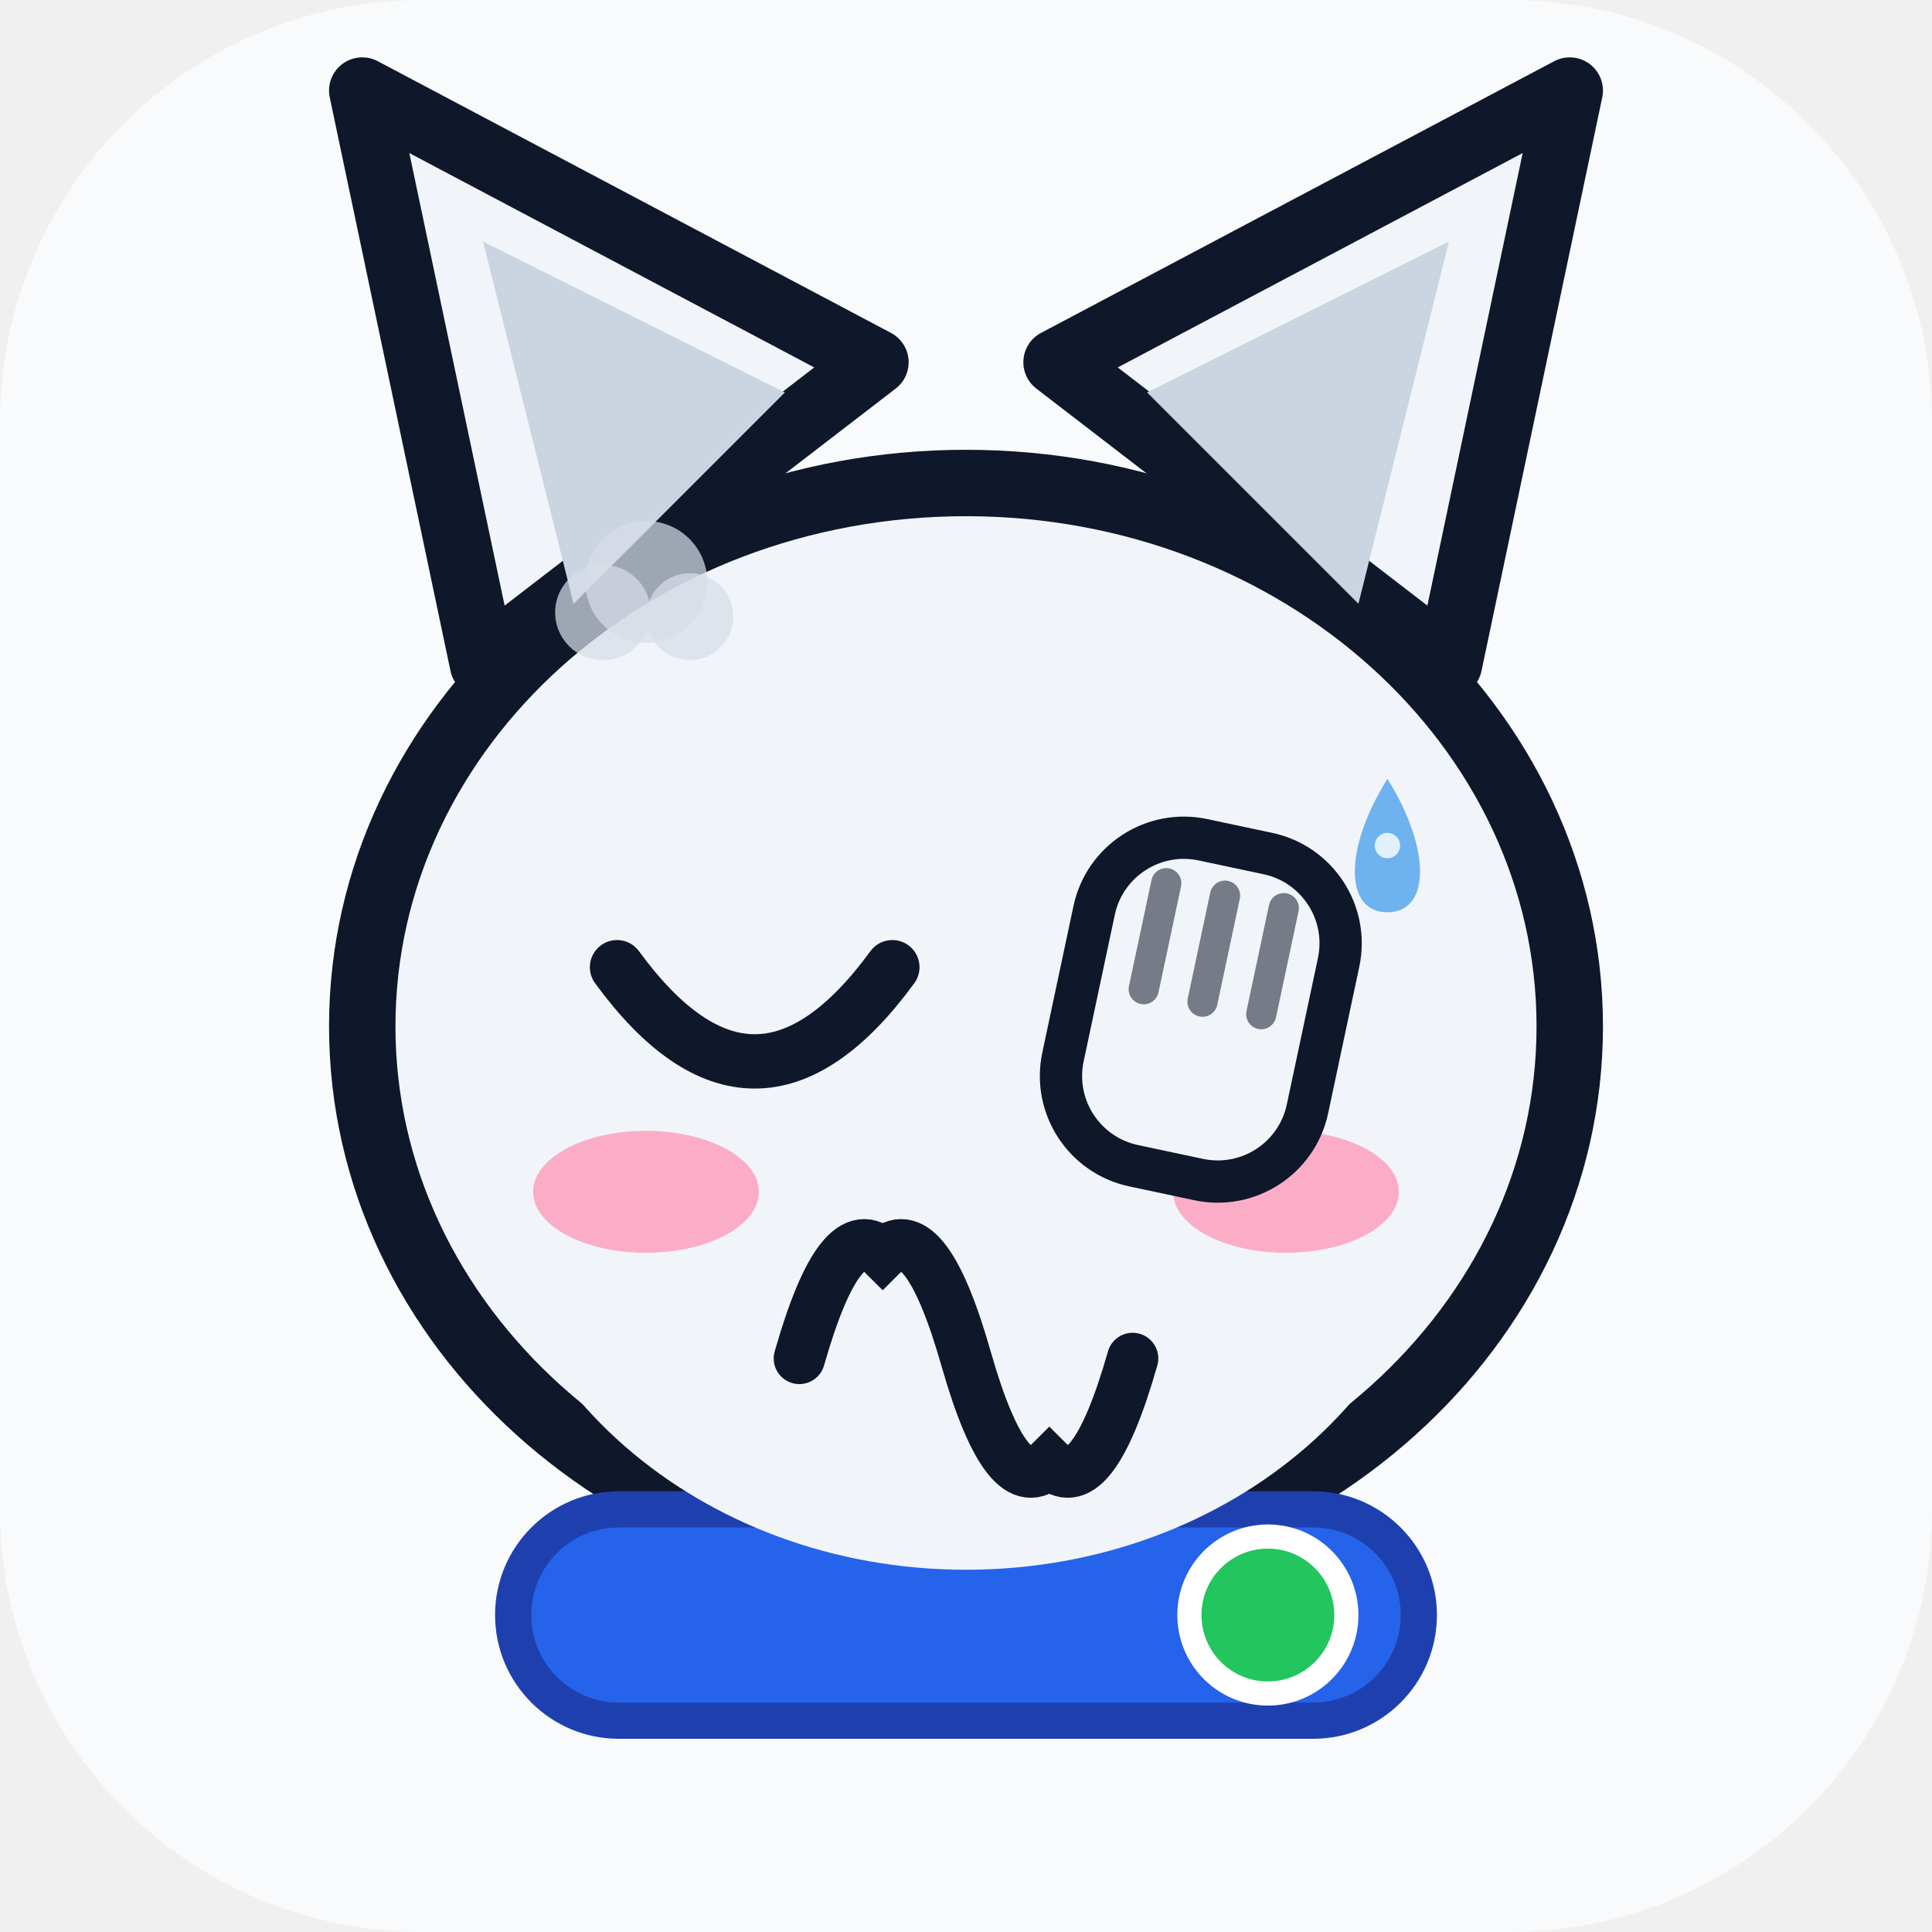
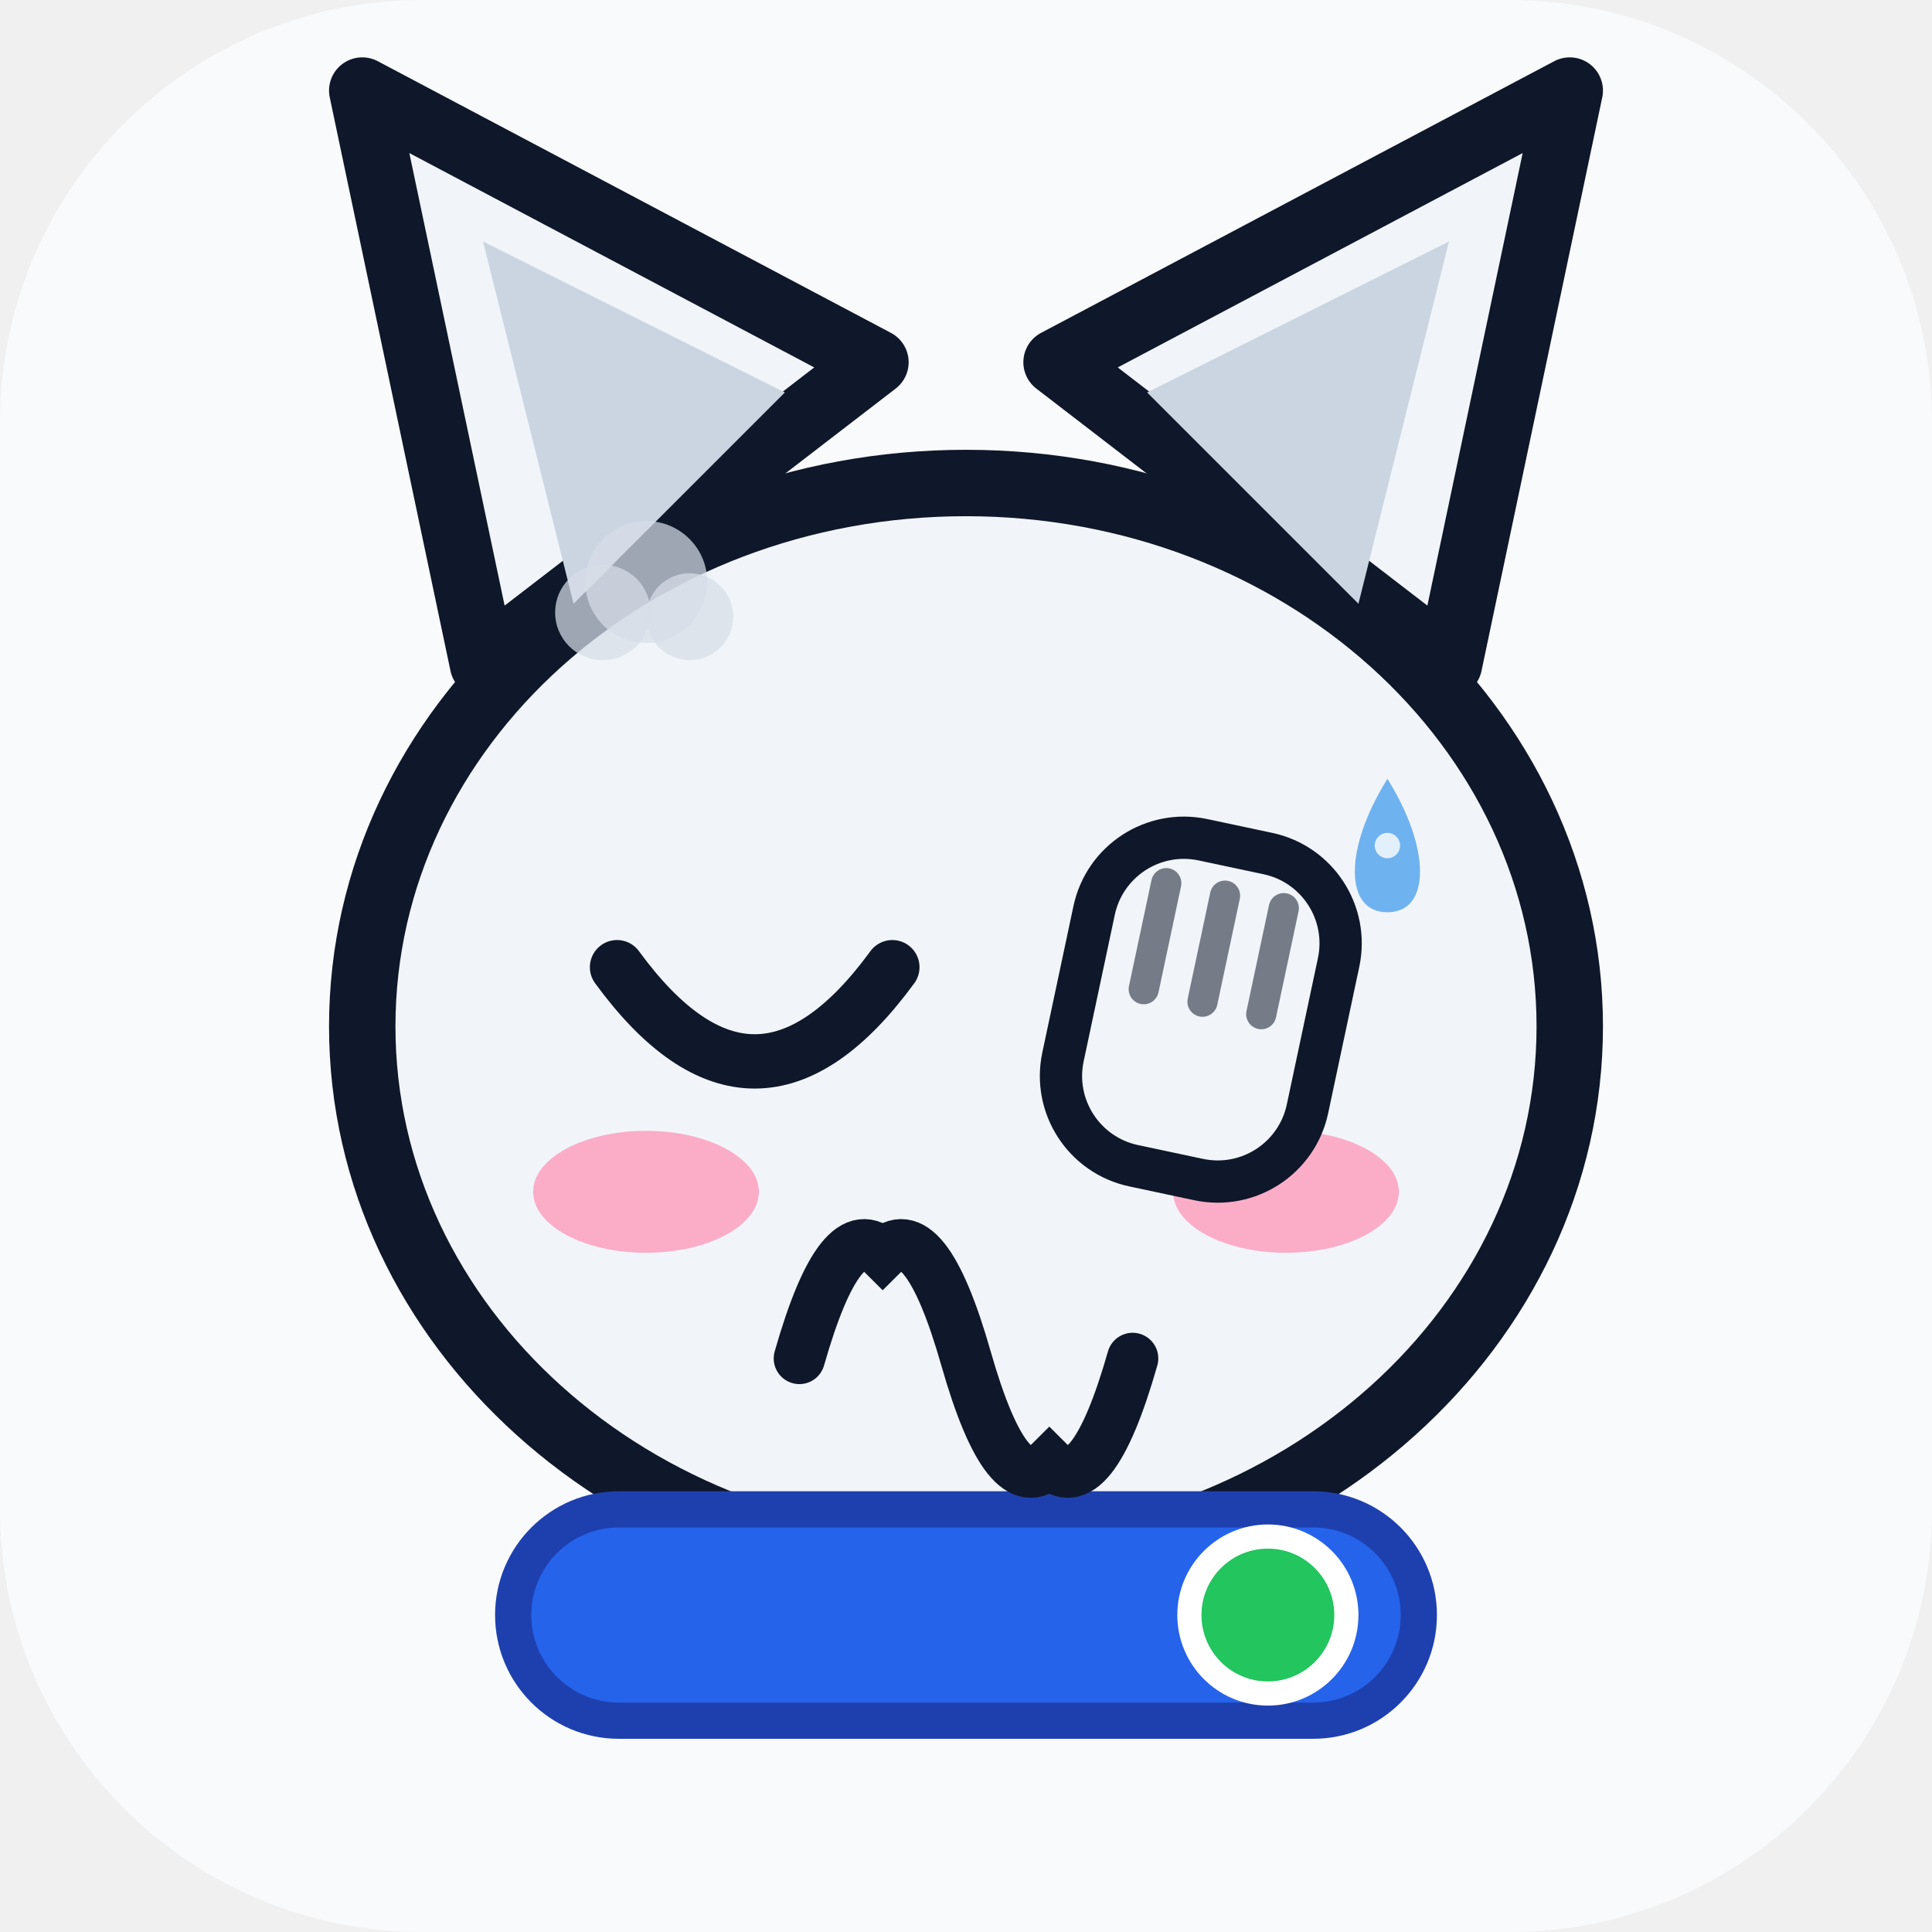
<svg xmlns="http://www.w3.org/2000/svg" viewBox="0 0 64 64" width="64" height="64" role="img" aria-label="超猫 SuperCat · 捂脸 Facepalm">
  <style>
.ex-motion { animation: ex-headshake 0.9s ease-in-out infinite; transform-box: fill-box; transform-origin: 50% 50%; }
.ex-anim-tear { animation: ex-tear 1.8s ease-in infinite; transform-box: fill-box; transform-origin: center; }
.ex-anim-sweat { animation: ex-tear 1.5s ease-in infinite; transform-box: fill-box; transform-origin: center; }
.ex-anim-heart { animation: ex-heart 2.2s ease-out infinite; transform-box: fill-box; transform-origin: center; }
.ex-anim-spark { animation: ex-spark 1.9s ease-in-out infinite; transform-box: fill-box; transform-origin: center; }
.ex-anim-rain { animation: ex-rain 1.4s linear infinite; transform-box: fill-box; transform-origin: center; }
.ex-anim-confetti { animation: ex-confetti 2.4s linear infinite; transform-box: fill-box; transform-origin: center; }
.ex-anim-pulse { animation: ex-pulse 1.6s ease-in-out infinite; transform-box: fill-box; transform-origin: center; }
.ex-anim-knock { animation: ex-knock 0.55s ease-in-out infinite; transform-box: fill-box; transform-origin: center; }
.ex-anim-knockline { animation: ex-knockline 0.55s ease-out infinite; transform-box: fill-box; transform-origin: center; }
.ex-anim-palm { animation: ex-palm 0.9s ease-in-out infinite; transform-box: fill-box; transform-origin: center; }
.ex-anim-steam { animation: ex-steam 1.8s ease-out infinite; transform-box: fill-box; transform-origin: center; }
.ex-anim-shock { animation: ex-shock 0.5s ease-in-out infinite; transform-box: fill-box; transform-origin: center; }
.ex-anim-please { animation: ex-please 1.4s ease-in-out infinite; transform-box: fill-box; transform-origin: center; }
.ex-anim-drift { animation: ex-drift 4.5s ease-in-out infinite; transform-box: fill-box; transform-origin: center; }
@keyframes ex-headshake { 0%,100% { transform: rotate(0deg); } 25% { transform: rotate(-2deg); } 75% { transform: rotate(2deg); } }
@keyframes ex-tear { 0% { transform: translateY(0); opacity: 0; } 18% { opacity: 1; } 100% { transform: translateY(8px); opacity: 0; } }
@keyframes ex-heart { 0% { transform: translateY(0) scale(.65); opacity: 0; } 20% { opacity: 1; } 100% { transform: translateY(-10px) scale(1.15); opacity: 0; } }
@keyframes ex-spark { 0%,100% { transform: scale(.6) rotate(0deg); opacity: .3; } 50% { transform: scale(1.15) rotate(25deg); opacity: 1; } }
@keyframes ex-rain { 0% { transform: translateY(0); opacity: 0; } 20% { opacity: 1; } 100% { transform: translateY(8px); opacity: 0; } }
@keyframes ex-confetti { 0% { transform: translateY(-4px) rotate(0deg); opacity: 1; } 100% { transform: translateY(14px) rotate(200deg); opacity: 0; } }
@keyframes ex-pulse { 0%,100% { transform: scale(1); opacity: .35; } 50% { transform: scale(1.18); opacity: .7; } }
@keyframes ex-knock { 0%,100% { transform: translateX(3px); } 35% { transform: translateX(0); } }
@keyframes ex-knockline { 0%,100% { transform: scaleX(.6); opacity: .35; } 35% { transform: scaleX(1); opacity: 1; } }
@keyframes ex-palm { 0%,100% { transform: translateY(0) rotate(0deg); } 50% { transform: translateY(-1px) rotate(-4deg); } }
@keyframes ex-steam { 0% { transform: translateY(0); opacity: .7; } 100% { transform: translateY(-7px); opacity: 0; } }
@keyframes ex-shock { 0%,100% { transform: scaleX(.7); opacity: .4; } 50% { transform: scaleX(1.25); opacity: 1; } }
@keyframes ex-please { 0%,100% { transform: translateY(0); } 50% { transform: translateY(-1.5px); } }
@keyframes ex-drift { 0%,100% { transform: translateY(0); } 50% { transform: translateY(-1.5px); } }
@media (prefers-reduced-motion: reduce) {
  .ex-motion, [class*="ex-anim-"] { animation: none !important; }
}
</style>
  <g class="ex-motion ex-facepalm">
    <g class="ex-base">
      <rect width="64" height="64" rx="14" fill="#f8fafc" />
      <path d="M 16 22 L 12 3 L 29 12 Z" fill="#f1f5f9" stroke="#0f172a" stroke-width="2.2" stroke-linejoin="round" />
      <path d="M 48 22 L 52 3 L 35 12 Z" fill="#f1f5f9" stroke="#0f172a" stroke-width="2.2" stroke-linejoin="round" />
      <ellipse cx="32" cy="34" rx="20" ry="18" fill="#f1f5f9" stroke="#0f172a" stroke-width="2.2" />
      <path d="M 19 20 L 16 8 L 26 13 Z" fill="#cbd5e1" />
      <path d="M 45 20 L 48 8 L 38 13 Z" fill="#cbd5e1" />
-       <ellipse cx="25" cy="33" rx="4.6" ry="5.2" fill="#ffffff" stroke="#0f172a" stroke-width="1.6" />
-       <circle cx="25" cy="33.5" r="2.6" fill="#2563eb" />
-       <circle cx="25" cy="33.5" r="1.5" fill="#0f172a" />
-       <ellipse cx="39" cy="33" rx="4.6" ry="5.2" fill="#ffffff" stroke="#0f172a" stroke-width="1.6" />
-       <circle cx="39" cy="33.5" r="2.6" fill="#2563eb" />
-       <circle cx="39" cy="33.5" r="1.5" fill="#0f172a" />
-       <path d="M 29.5 41 Q 32 39 34.5 41 L 32 43.5 Z" fill="#f9a8d4" />
-       <path d="M 32 43.5 Q 32 46 29.5 46" stroke="#64748b" stroke-width="1.3" fill="none" stroke-linecap="round" />
-       <path d="M 32 43.5 Q 32 46 34.5 46" stroke="#64748b" stroke-width="1.3" fill="none" stroke-linecap="round" />
      <rect x="17" y="50" width="30" height="7" rx="3.5" fill="#2563eb" stroke="#1e40af" stroke-width="1.2" />
      <circle cx="42" cy="53.5" r="2.6" fill="#22c55e" stroke="#ffffff" stroke-width="0.8" />
    </g>
    <g class="ex-face">
-       <ellipse cx="32" cy="38" rx="16" ry="14" fill="#F1F5F9" />
      <path d="M 20.44,32.04 Q 25,38.28 29.56,32.04" fill="none" stroke="#0F172A" stroke-width="1.8" stroke-linecap="round" />
      <path d="M 26.48,45 Q 27.86,40.16 29.24,41.54 Q 30.62,40.16 32,45 Q 33.38,49.84 34.76,48.46 Q 36.14,49.84 37.52,45" fill="none" stroke="#0F172A" stroke-width="1.7" stroke-linecap="round" />
      <ellipse cx="21.4" cy="39.48" rx="3.74" ry="2.02" fill="#FF8FB3" opacity="0.7" />
      <ellipse cx="42.6" cy="39.48" rx="3.74" ry="2.02" fill="#FF8FB3" opacity="0.7" />
      <g transform="translate(39.72 33.72) rotate(12)">
        <rect class="ex-anim-palm" x="-4.14" y="-5.8" width="8.28" height="11.04" rx="3.04" fill="#F1F5F9" stroke="#0F172A" stroke-width="1.4" />
        <path class="ex-anim-palm" d="M -1.99,-4.14 L -1.99,-0.55" stroke="#0F172A" stroke-width="1" stroke-linecap="round" opacity=".55" />
        <path class="ex-anim-palm" d="M 0,-4.14 L 0,-0.55" stroke="#0F172A" stroke-width="1" stroke-linecap="round" opacity=".55" />
        <path class="ex-anim-palm" d="M 1.99,-4.14 L 1.99,-0.55" stroke="#0F172A" stroke-width="1" stroke-linecap="round" opacity=".55" />
      </g>
      <g transform="translate(19.97 20.29)">
        <circle class="ex-anim-steam" style="animation-delay:0.0s" r="1.58" fill="#D7DEE8" opacity=".72" />
      </g>
      <g transform="translate(21.41 19.28)">
        <circle class="ex-anim-steam" style="animation-delay:0.28s" r="2.02" fill="#D7DEE8" opacity=".72" />
      </g>
      <g transform="translate(22.85 20.43)">
        <circle class="ex-anim-steam" style="animation-delay:0.56s" r="1.44" fill="#D7DEE8" opacity=".72" />
      </g>
      <g transform="translate(0 0)">
        <path class="ex-anim-sweat" style="animation-delay:0.2s" d="M 45.96,25.8 C 47.4,28.1 47.4,30.22 45.96,30.22 C 44.52,30.22 44.52,28.1 45.96,25.8 Z" fill="#6FB2F0" />
        <circle cx="45.96" cy="28.01" r="0.42" fill="#FFFFFF" opacity=".8" />
      </g>
    </g>
  </g>
</svg>
